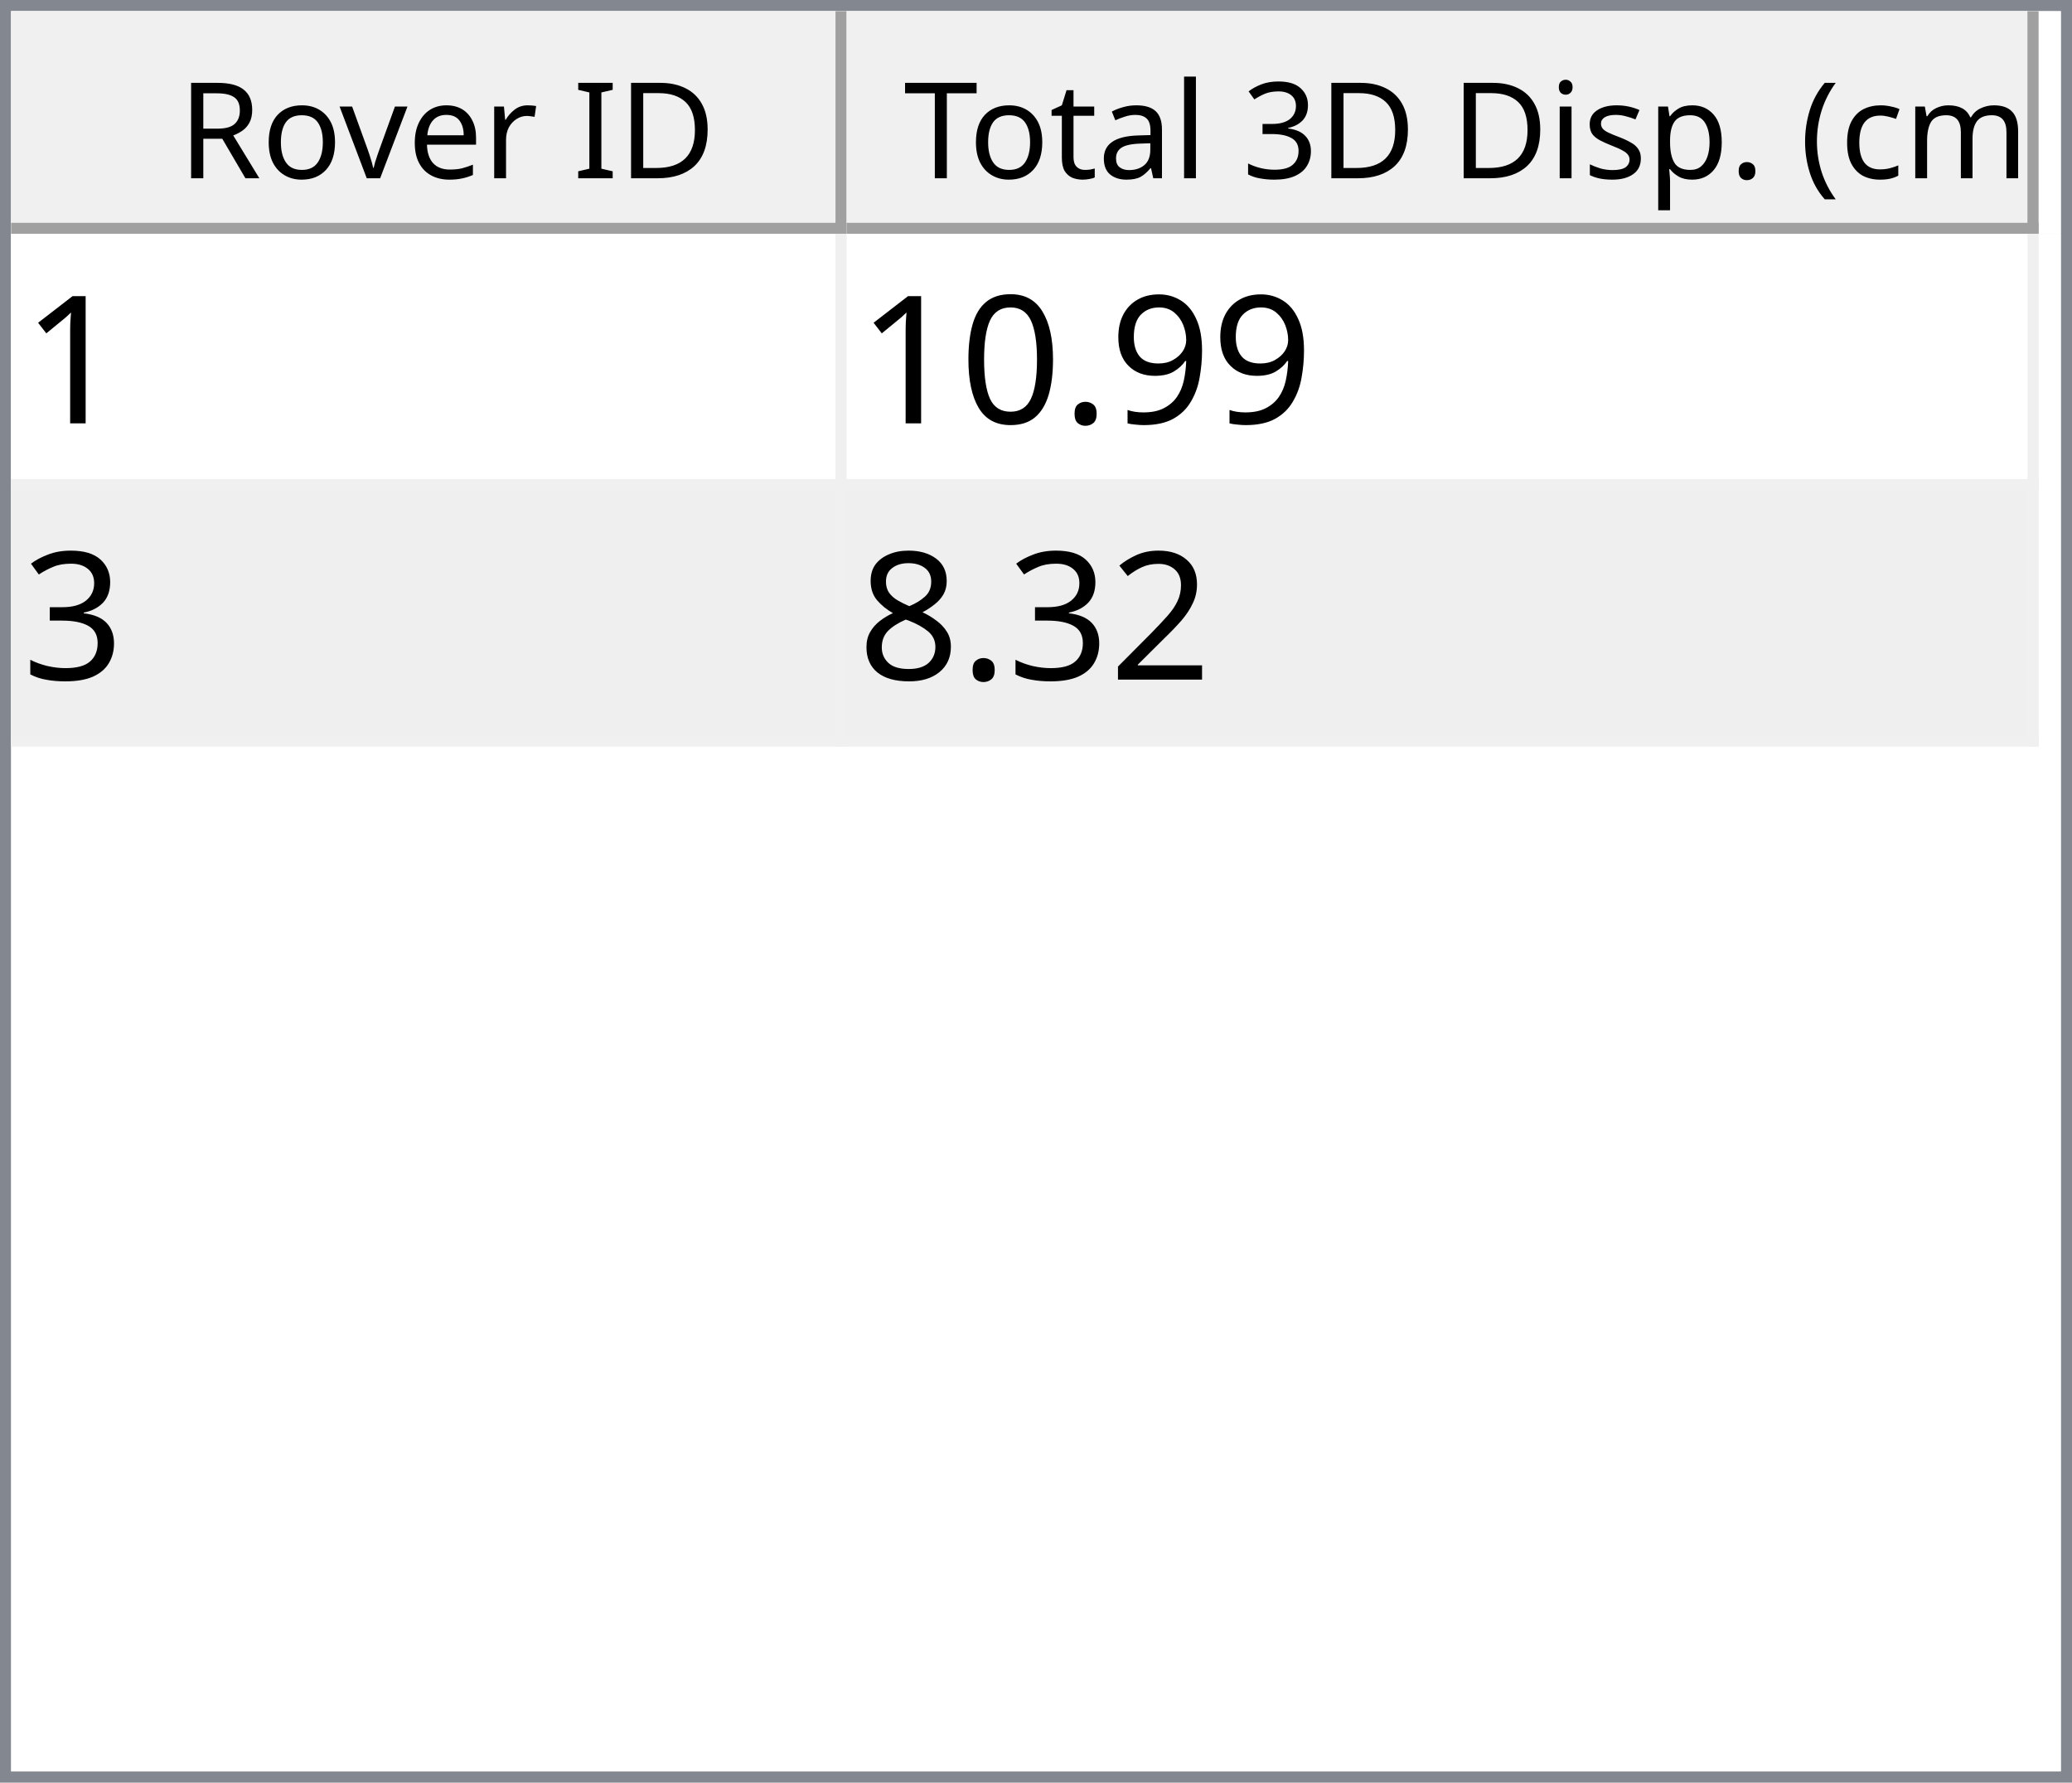
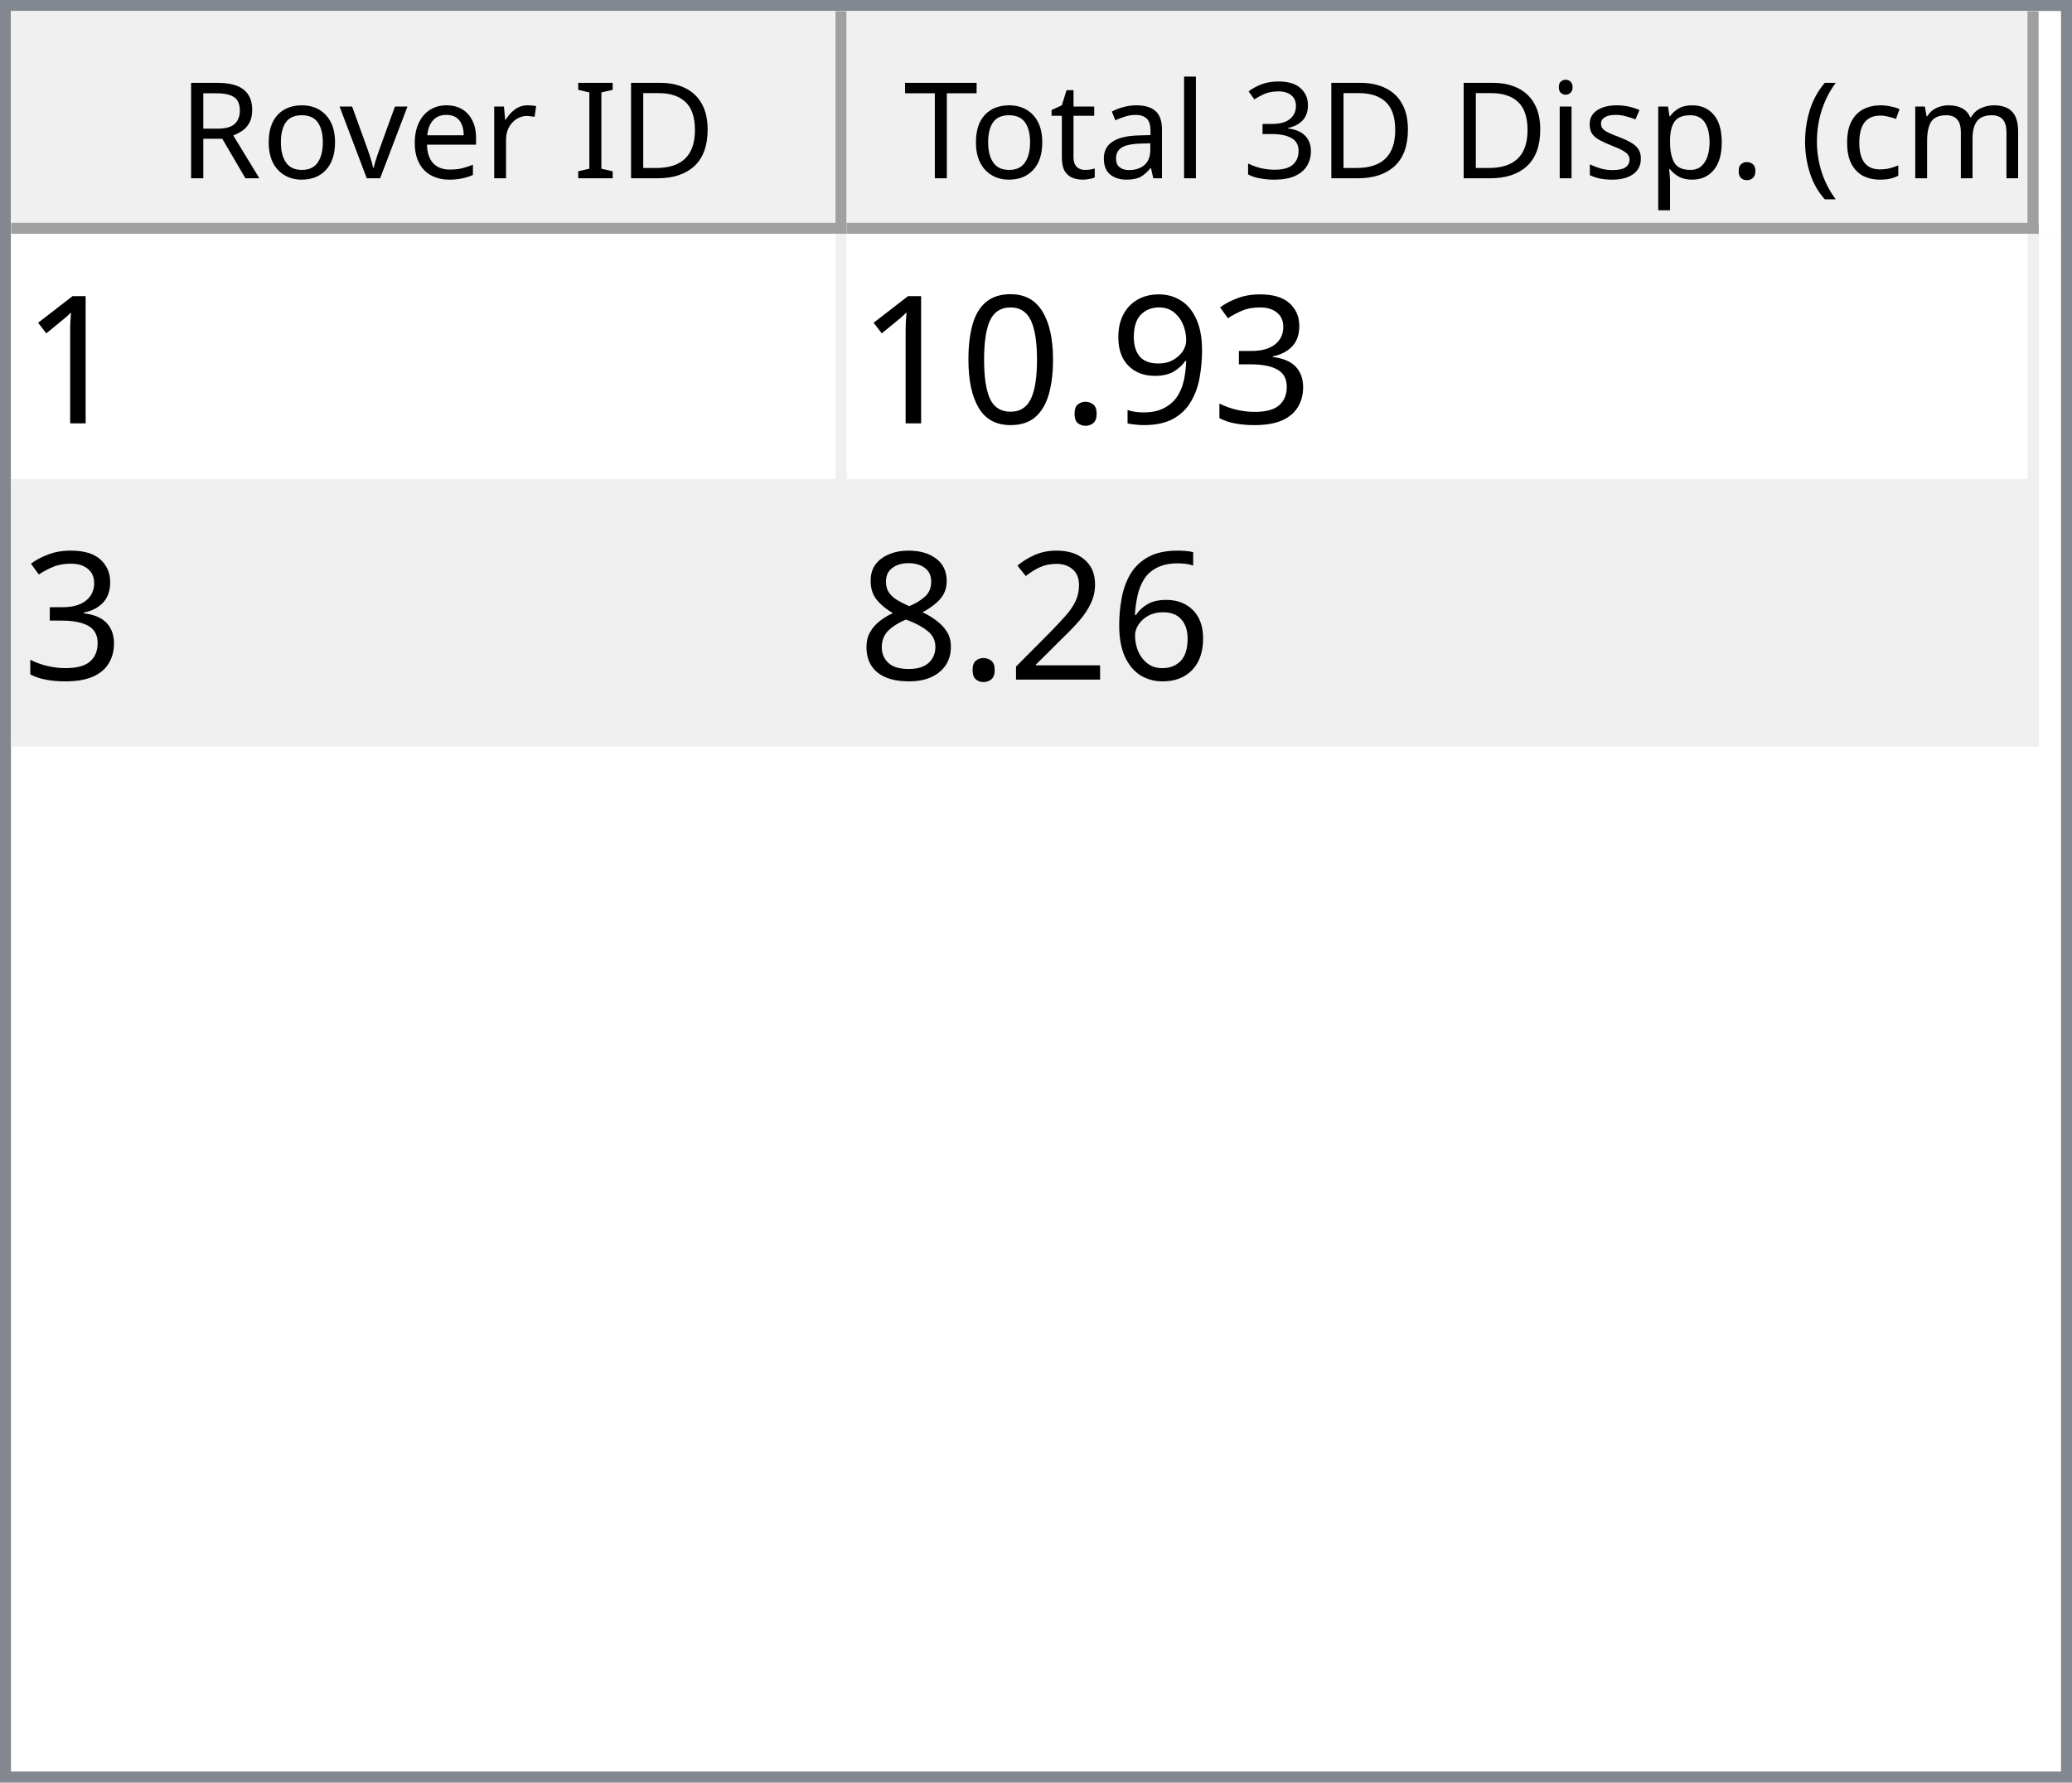
<svg xmlns="http://www.w3.org/2000/svg" style="fill-opacity:1; color-rendering:auto; color-interpolation:auto; text-rendering:auto; stroke:black; stroke-linecap:square; stroke-miterlimit:10; shape-rendering:auto; stroke-opacity:1; fill:black; stroke-dasharray:none; font-weight:normal; stroke-width:1; font-family:'Dialog'; font-style:normal; stroke-linejoin:miter; font-size:12px; stroke-dashoffset:0; image-rendering:auto;" width="186" height="160">
  <defs id="genericDefs" />
  <g>
    <defs id="defs1">
      <clipPath clipPathUnits="userSpaceOnUse" id="clipPath1">
        <path d="M0 0 L186 0 L186 160 L0 160 L0 0 Z" />
      </clipPath>
      <clipPath clipPathUnits="userSpaceOnUse" id="clipPath2">
        <path d="M0 0 L0 160 L186 160 L186 0 Z" />
      </clipPath>
      <clipPath clipPathUnits="userSpaceOnUse" id="clipPath3">
        <path d="M0 0 L0 20 L184 20 L184 0 Z" />
      </clipPath>
      <clipPath clipPathUnits="userSpaceOnUse" id="clipPath4">
        <path d="M0 0 L0 20 L75 20 L75 0 Z" />
      </clipPath>
      <clipPath clipPathUnits="userSpaceOnUse" id="clipPath5">
        <path d="M1 1 L1 19 L74 19 L74 1 Z" />
      </clipPath>
      <clipPath clipPathUnits="userSpaceOnUse" id="clipPath6">
        <path d="M0 0 L0 18 L73 18 L73 0 Z" />
      </clipPath>
      <clipPath clipPathUnits="userSpaceOnUse" id="clipPath7">
        <path d="M-0.5 -0.5 L-0.5 19.5 L74.5 19.5 L74.5 -0.5 Z" />
      </clipPath>
      <clipPath clipPathUnits="userSpaceOnUse" id="clipPath8">
        <path d="M0 0 L0 20 L107 20 L107 0 Z" />
      </clipPath>
      <clipPath clipPathUnits="userSpaceOnUse" id="clipPath9">
        <path d="M1 1 L1 19 L106 19 L106 1 Z" />
      </clipPath>
      <clipPath clipPathUnits="userSpaceOnUse" id="clipPath10">
        <path d="M0 0 L0 18 L105 18 L105 0 Z" />
      </clipPath>
      <clipPath clipPathUnits="userSpaceOnUse" id="clipPath11">
        <path d="M-0.5 -0.5 L-0.5 19.5 L106.5 19.5 L106.5 -0.5 Z" />
      </clipPath>
      <clipPath clipPathUnits="userSpaceOnUse" id="clipPath12">
        <path d="M0 0 L0 138 L184 138 L184 0 Z" />
      </clipPath>
      <clipPath clipPathUnits="userSpaceOnUse" id="clipPath13">
        <path d="M0 0 L0 46 L182 46 L182 0 Z" />
      </clipPath>
      <clipPath clipPathUnits="userSpaceOnUse" id="clipPath14">
        <path d="M-0.5 -0.5 L-0.5 45.5 L181.5 45.5 L181.5 -0.5 Z" />
      </clipPath>
      <clipPath clipPathUnits="userSpaceOnUse" id="clipPath15">
        <path d="M0 0 L0 22 L74 22 L74 0 Z" />
      </clipPath>
      <clipPath clipPathUnits="userSpaceOnUse" id="clipPath16">
        <path d="M0 0 L0 22 L106 22 L106 0 Z" />
      </clipPath>
      <font horiz-adv-x="64.551" id="font1">
        <font-face ascent="107.91" descent="25.098" units-per-em="100" style="font-style:normal; font-family:Segoe UI; font-weight:normal;" />
        <missing-glyph horiz-adv-x="64.551" d="M8.109 0 L8.109 68.266 L56.453 68.266 L56.453 0 L8.109 0 ZM15.328 7.234 L49.219 7.234 L49.219 61.031 L15.328 61.031 L15.328 7.234 Z" />
        <glyph unicode="D" horiz-adv-x="70.117" d="M9.188 0 L9.188 70.016 L28.516 70.016 Q65.531 70.016 65.531 35.891 Q65.531 19.672 55.25 9.836 Q44.969 0 27.734 0 L9.188 0 ZM17.391 62.594 L17.391 7.422 L27.828 7.422 Q41.609 7.422 49.273 14.797 Q56.938 22.172 56.938 35.688 Q56.938 62.594 28.328 62.594 L17.391 62.594 Z" />
        <glyph unicode="I" horiz-adv-x="26.611" d="M17.391 0 L9.188 0 L9.188 70.016 L17.391 70.016 L17.391 0 Z" />
        <glyph unicode=" " horiz-adv-x="27.393" d="" />
        <glyph unicode="r" horiz-adv-x="34.766" d="M34.188 41.891 Q32.078 43.5 28.125 43.5 Q23 43.5 19.555 38.672 Q16.109 33.844 16.109 25.484 L16.109 0 L8.109 0 L8.109 50 L16.109 50 L16.109 39.703 L16.312 39.703 Q18.016 44.969 21.531 47.922 Q25.047 50.875 29.391 50.875 Q32.516 50.875 34.188 50.203 L34.188 41.891 Z" />
        <glyph unicode="e" horiz-adv-x="52.295" d="M48.297 23 L12.984 23 Q13.188 14.656 17.484 10.109 Q21.781 5.562 29.297 5.562 Q37.75 5.562 44.828 11.141 L44.828 3.609 Q38.234 -1.172 27.391 -1.172 Q16.797 -1.172 10.742 5.641 Q4.688 12.453 4.688 24.812 Q4.688 36.469 11.305 43.82 Q17.922 51.172 27.734 51.172 Q37.547 51.172 42.922 44.828 Q48.297 38.484 48.297 27.203 L48.297 23 ZM40.094 29.781 Q40.047 36.719 36.75 40.578 Q33.453 44.438 27.594 44.438 Q21.922 44.438 17.969 40.383 Q14.016 36.328 13.094 29.781 L40.094 29.781 Z" />
        <glyph unicode="v" horiz-adv-x="47.9" d="M47.406 50 L27.484 0 L19.625 0 L0.688 50 L9.469 50 L22.172 13.672 Q23.578 9.672 23.922 6.688 L24.125 6.688 Q24.609 10.453 25.688 13.484 L38.969 50 L47.406 50 Z" />
        <glyph unicode="o" horiz-adv-x="58.594" d="M29 -1.172 Q17.922 -1.172 11.305 5.836 Q4.688 12.844 4.688 24.422 Q4.688 37.016 11.57 44.094 Q18.453 51.172 30.172 51.172 Q41.359 51.172 47.633 44.289 Q53.906 37.406 53.906 25.203 Q53.906 13.234 47.141 6.031 Q40.375 -1.172 29 -1.172 ZM29.594 44.438 Q21.875 44.438 17.383 39.188 Q12.891 33.938 12.891 24.703 Q12.891 15.828 17.43 10.695 Q21.969 5.562 29.594 5.562 Q37.359 5.562 41.531 10.594 Q45.703 15.625 45.703 24.906 Q45.703 34.281 41.531 39.359 Q37.359 44.438 29.594 44.438 Z" />
        <glyph unicode="R" horiz-adv-x="59.814" d="M59.375 0 L49.609 0 L37.891 19.625 Q36.281 22.359 34.766 24.289 Q33.25 26.219 31.664 27.438 Q30.078 28.656 28.25 29.219 Q26.422 29.781 24.125 29.781 L17.391 29.781 L17.391 0 L9.188 0 L9.188 70.016 L30.078 70.016 Q34.672 70.016 38.555 68.867 Q42.438 67.719 45.289 65.375 Q48.141 63.031 49.758 59.547 Q51.375 56.062 51.375 51.375 Q51.375 47.703 50.273 44.656 Q49.172 41.609 47.148 39.211 Q45.125 36.812 42.266 35.133 Q39.406 33.453 35.844 32.516 L35.844 32.328 Q37.594 31.547 38.891 30.547 Q40.188 29.547 41.359 28.18 Q42.531 26.812 43.68 25.078 Q44.828 23.344 46.234 21.047 L59.375 0 ZM17.391 62.594 L17.391 37.203 L28.516 37.203 Q31.594 37.203 34.203 38.133 Q36.812 39.062 38.719 40.797 Q40.625 42.531 41.703 45.047 Q42.781 47.562 42.781 50.688 Q42.781 56.297 39.141 59.445 Q35.5 62.594 28.609 62.594 L17.391 62.594 Z" />
        <glyph unicode=")" horiz-adv-x="30.176" d="M8.297 -15.922 L1.172 -15.922 Q16.406 2.344 16.406 26.812 Q16.406 51.469 1.078 70.016 L8.297 70.016 Q23.531 52.156 23.531 26.703 Q23.531 1.375 8.297 -15.922 Z" />
        <glyph unicode="m" horiz-adv-x="86.133" d="M79.109 0 L71.094 0 L71.094 28.719 Q71.094 37.016 68.531 40.727 Q65.969 44.438 59.906 44.438 Q54.781 44.438 51.195 39.75 Q47.609 35.062 47.609 28.516 L47.609 0 L39.594 0 L39.594 29.688 Q39.594 44.438 28.219 44.438 Q22.953 44.438 19.531 40.016 Q16.109 35.594 16.109 28.516 L16.109 0 L8.109 0 L8.109 50 L16.109 50 L16.109 42.094 L16.312 42.094 Q21.625 51.172 31.844 51.172 Q36.969 51.172 40.773 48.312 Q44.578 45.453 46 40.828 Q51.562 51.172 62.594 51.172 Q79.109 51.172 79.109 30.812 L79.109 0 Z" />
        <glyph unicode="c" horiz-adv-x="46.191" d="M42.188 2.297 Q36.422 -1.172 28.516 -1.172 Q17.828 -1.172 11.258 5.789 Q4.688 12.75 4.688 23.828 Q4.688 36.188 11.766 43.68 Q18.844 51.172 30.672 51.172 Q37.25 51.172 42.281 48.734 L42.281 40.531 Q36.719 44.438 30.375 44.438 Q22.703 44.438 17.797 38.945 Q12.891 33.453 12.891 24.516 Q12.891 15.719 17.508 10.641 Q22.125 5.562 29.891 5.562 Q36.422 5.562 42.188 9.906 L42.188 2.297 Z" />
        <glyph unicode="(" horiz-adv-x="30.176" d="M29.109 -15.922 L21.969 -15.922 Q6.844 1.375 6.844 26.703 Q6.844 52.156 21.969 70.016 L29.203 70.016 Q13.875 51.469 13.875 26.812 Q13.875 2.344 29.109 -15.922 Z" />
        <glyph unicode="." horiz-adv-x="21.68" d="M10.891 -1.078 Q8.641 -1.078 7.055 0.539 Q5.469 2.156 5.469 4.391 Q5.469 6.641 7.055 8.273 Q8.641 9.906 10.891 9.906 Q13.188 9.906 14.797 8.273 Q16.406 6.641 16.406 4.391 Q16.406 2.156 14.797 0.539 Q13.188 -1.078 10.891 -1.078 Z" />
        <glyph unicode="p" horiz-adv-x="58.789" d="M16.312 7.234 L16.109 7.234 L16.109 -23 L8.109 -23 L8.109 50 L16.109 50 L16.109 41.219 L16.312 41.219 Q22.219 51.172 33.594 51.172 Q43.266 51.172 48.688 44.461 Q54.109 37.75 54.109 26.469 Q54.109 13.922 48 6.375 Q41.891 -1.172 31.297 -1.172 Q21.578 -1.172 16.312 7.234 ZM16.109 27.391 L16.109 20.406 Q16.109 14.203 20.141 9.883 Q24.172 5.562 30.375 5.562 Q37.641 5.562 41.773 11.133 Q45.906 16.703 45.906 26.609 Q45.906 34.969 42.047 39.703 Q38.188 44.438 31.594 44.438 Q24.609 44.438 20.359 39.578 Q16.109 34.719 16.109 27.391 Z" />
        <glyph unicode="s" horiz-adv-x="42.432" d="M5.078 1.812 L5.078 10.406 Q11.625 5.562 19.484 5.562 Q30.031 5.562 30.031 12.594 Q30.031 14.594 29.125 15.992 Q28.219 17.391 26.68 18.461 Q25.141 19.531 23.07 20.383 Q21 21.234 18.609 22.172 Q15.281 23.484 12.766 24.828 Q10.25 26.172 8.57 27.859 Q6.891 29.547 6.031 31.695 Q5.172 33.844 5.172 36.719 Q5.172 40.234 6.789 42.945 Q8.406 45.656 11.086 47.484 Q13.766 49.312 17.211 50.242 Q20.656 51.172 24.312 51.172 Q30.812 51.172 35.938 48.922 L35.938 40.828 Q30.422 44.438 23.25 44.438 Q21 44.438 19.195 43.922 Q17.391 43.406 16.094 42.477 Q14.797 41.547 14.086 40.258 Q13.375 38.969 13.375 37.406 Q13.375 35.453 14.086 34.133 Q14.797 32.812 16.164 31.789 Q17.531 30.766 19.484 29.938 Q21.438 29.109 23.922 28.125 Q27.25 26.859 29.883 25.516 Q32.516 24.172 34.375 22.484 Q36.234 20.797 37.234 18.602 Q38.234 16.406 38.234 13.375 Q38.234 9.672 36.602 6.938 Q34.969 4.203 32.234 2.398 Q29.5 0.594 25.93 -0.289 Q22.359 -1.172 18.453 -1.172 Q10.75 -1.172 5.078 1.812 Z" />
        <glyph unicode="i" horiz-adv-x="24.219" d="M12.203 62.703 Q10.062 62.703 8.547 64.164 Q7.031 65.625 7.031 67.875 Q7.031 70.125 8.547 71.609 Q10.062 73.094 12.203 73.094 Q14.406 73.094 15.945 71.609 Q17.484 70.125 17.484 67.875 Q17.484 65.719 15.945 64.211 Q14.406 62.703 12.203 62.703 ZM16.109 0 L8.109 0 L8.109 50 L16.109 50 L16.109 0 Z" />
        <glyph unicode="3" horiz-adv-x="53.906" d="M46.531 19.828 Q46.531 15.094 44.75 11.211 Q42.969 7.328 39.719 4.57 Q36.469 1.812 31.93 0.297 Q27.391 -1.219 21.922 -1.219 Q11.922 -1.219 6 2.594 L6 11.188 Q13.094 5.609 22.219 5.609 Q25.875 5.609 28.828 6.539 Q31.781 7.469 33.906 9.227 Q36.031 10.984 37.18 13.477 Q38.328 15.969 38.328 19.094 Q38.328 32.812 18.797 32.812 L12.984 32.812 L12.984 39.594 L18.5 39.594 Q35.797 39.594 35.797 52.484 Q35.797 64.406 22.609 64.406 Q15.188 64.406 8.688 59.422 L8.688 67.188 Q15.375 71.188 24.609 71.188 Q29 71.188 32.57 69.969 Q36.141 68.75 38.68 66.555 Q41.219 64.359 42.609 61.281 Q44 58.203 44 54.5 Q44 40.672 30.031 36.719 L30.031 36.531 Q33.594 36.141 36.625 34.797 Q39.656 33.453 41.852 31.305 Q44.047 29.156 45.289 26.25 Q46.531 23.344 46.531 19.828 Z" />
        <glyph unicode="l" horiz-adv-x="24.219" d="M16.109 0 L8.109 0 L8.109 74.031 L16.109 74.031 L16.109 0 Z" />
        <glyph unicode="a" horiz-adv-x="50.879" d="M43.891 0 L35.891 0 L35.891 7.812 L35.688 7.812 Q30.469 -1.172 20.312 -1.172 Q12.844 -1.172 8.617 2.781 Q4.391 6.734 4.391 13.281 Q4.391 27.297 20.906 29.594 L35.891 31.688 Q35.891 44.438 25.594 44.438 Q16.547 44.438 9.281 38.281 L9.281 46.484 Q16.656 51.172 26.266 51.172 Q43.891 51.172 43.891 32.516 L43.891 0 ZM35.891 25.297 L23.828 23.641 Q18.266 22.859 15.43 20.875 Q12.594 18.891 12.594 13.875 Q12.594 10.203 15.211 7.883 Q17.828 5.562 22.172 5.562 Q28.125 5.562 32.008 9.742 Q35.891 13.922 35.891 20.312 L35.891 25.297 Z" />
        <glyph unicode="t" horiz-adv-x="33.887" d="M31.297 0.484 Q28.469 -1.078 23.828 -1.078 Q10.688 -1.078 10.688 13.578 L10.688 43.172 L2.094 43.172 L2.094 50 L10.688 50 L10.688 62.203 L18.703 64.797 L18.703 50 L31.297 50 L31.297 43.172 L18.703 43.172 L18.703 14.984 Q18.703 9.969 20.414 7.82 Q22.125 5.672 26.078 5.672 Q29.109 5.672 31.297 7.328 L31.297 0.484 Z" />
        <glyph unicode="T" horiz-adv-x="52.393" d="M50.594 62.594 L30.375 62.594 L30.375 0 L22.172 0 L22.172 62.594 L2 62.594 L2 70.016 L50.594 70.016 L50.594 62.594 Z" />
      </font>
      <font horiz-adv-x="75.0" id="font2">
        <font-face ascent="100.537" descent="21.973" units-per-em="100" style="font-style:normal; font-family:sans-serif; font-weight:normal;" />
        <missing-glyph horiz-adv-x="75.0" d="M12.5 0 L12.5 62.5 L62.5 62.5 L62.5 0 L12.5 0 ZM14.062 1.562 L60.938 1.562 L60.938 60.938 L14.062 60.938 L14.062 1.562 Z" />
        <glyph unicode="1" horiz-adv-x="55.615" d="M37.25 0 L28.469 0 L28.469 56 Q25.297 52.984 20.141 49.953 Q14.984 46.922 10.891 45.406 L10.891 53.906 Q18.266 57.375 23.781 62.305 Q29.297 67.234 31.594 71.875 L37.25 71.875 L37.25 0 Z" />
+         <glyph unicode="3" horiz-adv-x="55.615" d="M4.203 18.891 L12.984 20.062 Q14.5 12.594 18.141 9.297 Q21.781 6 27 6 Q33.203 6 37.477 10.297 Q41.75 14.594 41.75 20.953 Q41.75 27 37.797 30.93 Q33.844 34.859 27.734 34.859 Q25.25 34.859 21.531 33.891 L22.516 41.609 Q23.391 41.5 23.922 41.5 Q29.547 41.5 34.039 44.43 Q38.531 47.359 38.531 53.469 Q38.531 58.297 35.258 61.477 Q31.984 64.656 26.812 64.656 Q21.688 64.656 18.266 61.43 Q14.844 58.203 13.875 51.766 L5.078 53.328 Q6.688 62.156 12.398 67.016 Q18.109 71.875 26.609 71.875 Q32.469 71.875 37.398 69.359 Q42.328 66.844 44.945 62.5 Q47.562 58.156 47.562 53.266 Q47.562 48.641 45.07 44.828 Q42.578 41.016 37.703 38.766 Q44.047 37.312 47.562 32.695 Q51.078 28.078 51.078 21.141 Q51.078 11.766 44.242 5.25 Q37.406 -1.266 26.953 -1.266 Q17.531 -1.266 11.305 4.352 Q5.078 9.969 4.203 18.891 Z" />
        <glyph unicode="9" horiz-adv-x="55.615" d="M5.469 16.547 L13.922 17.328 Q14.984 11.375 18.016 8.688 Q21.047 6 25.781 6 Q29.828 6 32.883 7.859 Q35.938 9.719 37.891 12.82 Q39.844 15.922 41.164 21.195 Q42.484 26.469 42.484 31.938 Q42.484 32.516 42.438 33.688 Q39.797 29.5 35.234 26.883 Q30.672 24.266 25.344 24.266 Q16.453 24.266 10.305 30.711 Q4.156 37.156 4.156 47.703 Q4.156 58.594 10.578 65.234 Q17 71.875 26.656 71.875 Q33.641 71.875 39.43 68.117 Q45.219 64.359 48.219 57.398 Q51.219 50.438 51.219 37.25 Q51.219 23.531 48.242 15.406 Q45.266 7.281 39.383 3.031 Q33.5 -1.219 25.594 -1.219 Q17.188 -1.219 11.867 3.445 Q6.547 8.109 5.469 16.547 ZM41.453 48.141 Q41.453 55.719 37.43 60.156 Q33.406 64.594 27.734 64.594 Q21.875 64.594 17.531 59.812 Q13.188 55.031 13.188 47.406 Q13.188 40.578 17.312 36.305 Q21.438 32.031 27.484 32.031 Q33.594 32.031 37.523 36.305 Q41.453 40.578 41.453 48.141 Z" />
        <glyph unicode="." horiz-adv-x="27.783" d="M9.078 0 L9.078 10.016 L19.094 10.016 L19.094 0 L9.078 0 Z" />
        <glyph unicode="0" horiz-adv-x="55.615" d="M4.156 35.297 Q4.156 48 6.766 55.742 Q9.375 63.484 14.523 67.68 Q19.672 71.875 27.484 71.875 Q33.25 71.875 37.594 69.555 Q41.938 67.234 44.773 62.867 Q47.609 58.5 49.219 52.227 Q50.828 45.953 50.828 35.297 Q50.828 22.703 48.242 14.969 Q45.656 7.234 40.508 3.008 Q35.359 -1.219 27.484 -1.219 Q17.141 -1.219 11.234 6.203 Q4.156 15.141 4.156 35.297 ZM13.188 35.297 Q13.188 17.672 17.312 11.836 Q21.438 6 27.484 6 Q33.547 6 37.672 11.859 Q41.797 17.719 41.797 35.297 Q41.797 52.984 37.672 58.789 Q33.547 64.594 27.391 64.594 Q21.344 64.594 17.719 59.469 Q13.188 52.938 13.188 35.297 Z" />
-         <glyph unicode="3" horiz-adv-x="55.615" d="M4.203 18.891 L12.984 20.062 Q14.5 12.594 18.141 9.297 Q21.781 6 27 6 Q33.203 6 37.477 10.297 Q41.75 14.594 41.75 20.953 Q41.75 27 37.797 30.93 Q33.844 34.859 27.734 34.859 Q25.25 34.859 21.531 33.891 L22.516 41.609 Q23.391 41.5 23.922 41.5 Q29.547 41.5 34.039 44.43 Q38.531 47.359 38.531 53.469 Q38.531 58.297 35.258 61.477 Q31.984 64.656 26.812 64.656 Q21.688 64.656 18.266 61.43 Q14.844 58.203 13.875 51.766 L5.078 53.328 Q6.688 62.156 12.398 67.016 Q18.109 71.875 26.609 71.875 Q32.469 71.875 37.398 69.359 Q42.328 66.844 44.945 62.5 Q47.562 58.156 47.562 53.266 Q47.562 48.641 45.07 44.828 Q42.578 41.016 37.703 38.766 Q44.047 37.312 47.562 32.695 Q51.078 28.078 51.078 21.141 Q51.078 11.766 44.242 5.25 Q37.406 -1.266 26.953 -1.266 Q17.531 -1.266 11.305 4.352 Q5.078 9.969 4.203 18.891 Z" />
+         <glyph unicode="6" horiz-adv-x="55.615" d="M49.75 54.047 L41.016 53.375 Q39.844 58.547 37.703 60.891 Q34.125 64.656 28.906 64.656 Q24.703 64.656 21.531 62.312 Q17.391 59.281 14.992 53.469 Q12.594 47.656 12.5 36.922 Q15.672 41.75 20.266 44.094 Q24.859 46.438 29.891 46.438 Q38.672 46.438 44.852 39.969 Q51.031 33.5 51.031 23.25 Q51.031 16.5 48.125 10.719 Q45.219 4.938 40.141 1.859 Q35.062 -1.219 28.609 -1.219 Q17.625 -1.219 10.695 6.859 Q3.766 14.938 3.766 33.5 Q3.766 54.25 11.422 63.672 Q18.109 71.875 29.438 71.875 Q37.891 71.875 43.289 67.141 Q48.688 62.406 49.75 54.047 ZM13.875 23.188 Q13.875 18.656 15.797 14.508 Q17.719 10.359 21.188 8.18 Q24.656 6 28.469 6 Q34.031 6 38.039 10.492 Q42.047 14.984 42.047 22.703 Q42.047 30.125 38.086 34.398 Q34.125 38.672 28.125 38.672 Q22.172 38.672 18.023 34.398 Q13.875 30.125 13.875 23.188 Z" />
        <glyph unicode="2" horiz-adv-x="55.615" d="M50.344 8.453 L50.344 0 L3.031 0 Q2.938 3.172 4.047 6.109 Q5.859 10.938 9.836 15.625 Q13.812 20.312 21.344 26.469 Q33.016 36.031 37.117 41.625 Q41.219 47.219 41.219 52.203 Q41.219 57.422 37.477 61.008 Q33.734 64.594 27.734 64.594 Q21.391 64.594 17.578 60.789 Q13.766 56.984 13.719 50.25 L4.688 51.172 Q5.609 61.281 11.664 66.578 Q17.719 71.875 27.938 71.875 Q38.234 71.875 44.242 66.164 Q50.25 60.453 50.25 52 Q50.25 47.703 48.492 43.555 Q46.734 39.406 42.656 34.812 Q38.578 30.219 29.109 22.219 Q21.188 15.578 18.945 13.211 Q16.703 10.844 15.234 8.453 L50.344 8.453 Z" />
        <glyph unicode="8" horiz-adv-x="55.615" d="M17.672 38.812 Q12.203 40.828 9.57 44.539 Q6.938 48.25 6.938 53.422 Q6.938 61.234 12.555 66.555 Q18.172 71.875 27.484 71.875 Q36.859 71.875 42.578 66.43 Q48.297 60.984 48.297 53.172 Q48.297 48.188 45.68 44.508 Q43.062 40.828 37.75 38.812 Q44.344 36.672 47.781 31.883 Q51.219 27.094 51.219 20.453 Q51.219 11.281 44.727 5.031 Q38.234 -1.219 27.641 -1.219 Q17.047 -1.219 10.547 5.055 Q4.047 11.328 4.047 20.703 Q4.047 27.688 7.594 32.398 Q11.141 37.109 17.672 38.812 ZM15.922 53.719 Q15.922 48.641 19.195 45.414 Q22.469 42.188 27.688 42.188 Q32.766 42.188 36.016 45.383 Q39.266 48.578 39.266 53.219 Q39.266 58.062 35.914 61.359 Q32.562 64.656 27.594 64.656 Q22.562 64.656 19.242 61.43 Q15.922 58.203 15.922 53.719 ZM13.094 20.656 Q13.094 16.891 14.875 13.375 Q16.656 9.859 20.172 7.93 Q23.688 6 27.734 6 Q34.031 6 38.133 10.055 Q42.234 14.109 42.234 20.359 Q42.234 26.703 38.016 30.859 Q33.797 35.016 27.438 35.016 Q21.234 35.016 17.164 30.914 Q13.094 26.812 13.094 20.656 Z" />
      </font>
    </defs>
    <g style="fill:white; stroke:white;">
      <rect x="0" y="0" width="186" style="clip-path:url(#clipPath1); stroke:none;" height="160" />
    </g>
    <g style="fill:white; text-rendering:optimizeSpeed; color-rendering:optimizeSpeed; image-rendering:optimizeSpeed; shape-rendering:crispEdges; stroke:white; color-interpolation:sRGB;">
      <rect x="0" width="186" height="160" y="0" style="stroke:none;" />
      <path style="stroke:none;" d="M0 160 L186 160 L186 0 L0 0 Z" />
    </g>
    <g style="fill:rgb(240,240,240); font-family:'Segoe UI'; stroke:rgb(240,240,240);">
      <rect x="0" y="0" width="186" style="clip-path:url(#clipPath2); stroke:none;" height="160" />
    </g>
    <g style="fill:rgb(130,135,144); font-family:'Segoe UI'; stroke:rgb(130,135,144);">
      <path d="M0 0 L186 0 L186 160 L0 160 L0 0 ZM1 1 L185 1 L185 159 L1 159 L1 1 Z" style="fill-rule:evenodd; clip-path:url(#clipPath2); stroke:none;" />
    </g>
    <g style="fill:white; font-family:'Segoe UI'; stroke:white;" transform="translate(1,1)">
      <rect x="0" y="0" width="184" style="clip-path:url(#clipPath3); stroke:none;" height="20" />
    </g>
    <g style="fill:rgb(240,240,240); font-family:'Segoe UI'; stroke:rgb(240,240,240);" transform="translate(1,1)">
      <rect x="0" y="0" width="75" style="clip-path:url(#clipPath4); stroke:none;" height="20" />
    </g>
    <g style="font-family:'Segoe UI';" transform="translate(2,2)">
      <text x="14" xml:space="preserve" y="14" style="clip-path:url(#clipPath6); stroke:none;">Rover ID</text>
    </g>
    <g style="fill:rgb(160,160,160); font-family:'Segoe UI'; stroke:rgb(160,160,160); stroke-linejoin:bevel;" transform="translate(1.5,1.5)">
      <line x1="74" x2="74" y1="0" style="fill:none; clip-path:url(#clipPath7);" y2="19" />
    </g>
    <g style="fill:rgb(160,160,160); font-family:'Segoe UI'; stroke:rgb(160,160,160); stroke-linejoin:bevel;" transform="matrix(1,0,0,1,1,1) translate(0.5,0.5)">
      <line x1="0" x2="74" y1="19" style="fill:none; clip-path:url(#clipPath7);" y2="19" />
    </g>
    <g style="fill:rgb(240,240,240); font-family:'Segoe UI'; stroke:rgb(240,240,240);" transform="translate(76,1)">
      <rect x="0" y="0" width="107" style="clip-path:url(#clipPath8); stroke:none;" height="20" />
    </g>
    <g style="font-family:'Segoe UI';" transform="translate(77,2)">
      <text x="1" xml:space="preserve" y="14" style="clip-path:url(#clipPath10); stroke:none;"> Total 3D Disp. (cm)</text>
    </g>
    <g style="fill:rgb(160,160,160); font-family:'Segoe UI'; stroke:rgb(160,160,160); stroke-linejoin:bevel;" transform="translate(76.5,1.5)">
      <line x1="106" x2="106" y1="0" style="fill:none; clip-path:url(#clipPath11);" y2="19" />
    </g>
    <g style="fill:rgb(160,160,160); font-family:'Segoe UI'; stroke:rgb(160,160,160); stroke-linejoin:bevel;" transform="matrix(1,0,0,1,76,1) translate(0.5,0.5)">
      <line x1="0" x2="106" y1="19" style="fill:none; clip-path:url(#clipPath11);" y2="19" />
    </g>
    <g style="fill:white; font-family:'Segoe UI'; stroke:white;" transform="translate(1,21)">
      <rect x="0" y="0" width="184" style="clip-path:url(#clipPath12); stroke:none;" height="138" />
    </g>
    <g style="fill:rgb(240,240,240); font-size:16px; font-family:sans-serif; stroke:rgb(240,240,240);" transform="translate(1,21)">
      <rect x="0" y="0" width="182" style="clip-path:url(#clipPath13); stroke:none;" height="46" />
      <line transform="translate(0.5,0.5)" x1="0" x2="181" y1="22" style="clip-path:url(#clipPath14); fill:none; stroke-linejoin:bevel;" y2="22" />
    </g>
    <g transform="matrix(1,0,0,1,1,21) translate(0.5,0.5)" style="fill:rgb(240,240,240); font-size:16px; font-family:sans-serif; stroke:rgb(240,240,240); stroke-linejoin:bevel;">
      <line x1="0" x2="181" y1="45" style="fill:none; clip-path:url(#clipPath14);" y2="45" />
    </g>
    <g transform="matrix(1,0,0,1,1,21) translate(0.5,0.5)" style="fill:rgb(240,240,240); font-size:16px; font-family:sans-serif; stroke:rgb(240,240,240); stroke-linejoin:bevel;">
      <line x1="74" x2="74" y1="0" style="fill:none; clip-path:url(#clipPath14);" y2="45" />
    </g>
    <g transform="matrix(1,0,0,1,1,21) translate(0.5,0.5)" style="fill:rgb(240,240,240); font-size:16px; font-family:sans-serif; stroke:rgb(240,240,240); stroke-linejoin:bevel;">
      <line x1="181" x2="181" y1="0" style="fill:none; clip-path:url(#clipPath14);" y2="45" />
    </g>
    <g style="fill:white; font-size:16px; font-family:sans-serif; stroke:white;" transform="matrix(1,0,0,1,1,21)">
      <rect x="0" y="0" width="74" style="clip-path:url(#clipPath15); stroke:none;" height="22" />
      <text x="1" y="17" style="fill:black; clip-path:url(#clipPath15); stroke:none;" xml:space="preserve">1</text>
    </g>
    <g style="fill:white; font-size:16px; font-family:sans-serif; stroke:white;" transform="matrix(1,0,0,1,1,21) translate(75,0)">
      <rect x="0" y="0" width="106" style="clip-path:url(#clipPath16); stroke:none;" height="22" />
-       <text x="1" y="17" style="fill:black; clip-path:url(#clipPath16); stroke:none;" xml:space="preserve">10.99</text>
+       <text x="1" y="17" style="fill:black; clip-path:url(#clipPath16); stroke:none;" xml:space="preserve">10.93</text>
    </g>
    <g style="fill:rgb(239,239,239); font-size:16px; font-family:sans-serif; stroke:rgb(239,239,239);" transform="matrix(1,0,0,1,1,21) translate(0,23)">
      <rect x="0" y="0" width="74" style="clip-path:url(#clipPath15); stroke:none;" height="22" />
      <text x="1" y="17" style="fill:black; clip-path:url(#clipPath15); stroke:none;" xml:space="preserve">3</text>
    </g>
    <g style="fill:rgb(239,239,239); font-size:16px; font-family:sans-serif; stroke:rgb(239,239,239);" transform="matrix(1,0,0,1,1,21) translate(75,23)">
      <rect x="0" y="0" width="106" style="clip-path:url(#clipPath16); stroke:none;" height="22" />
-       <text x="1" y="17" style="fill:black; clip-path:url(#clipPath16); stroke:none;" xml:space="preserve">8.32</text>
+       <text x="1" y="17" style="fill:black; clip-path:url(#clipPath16); stroke:none;" xml:space="preserve">8.26</text>
    </g>
  </g>
</svg>
